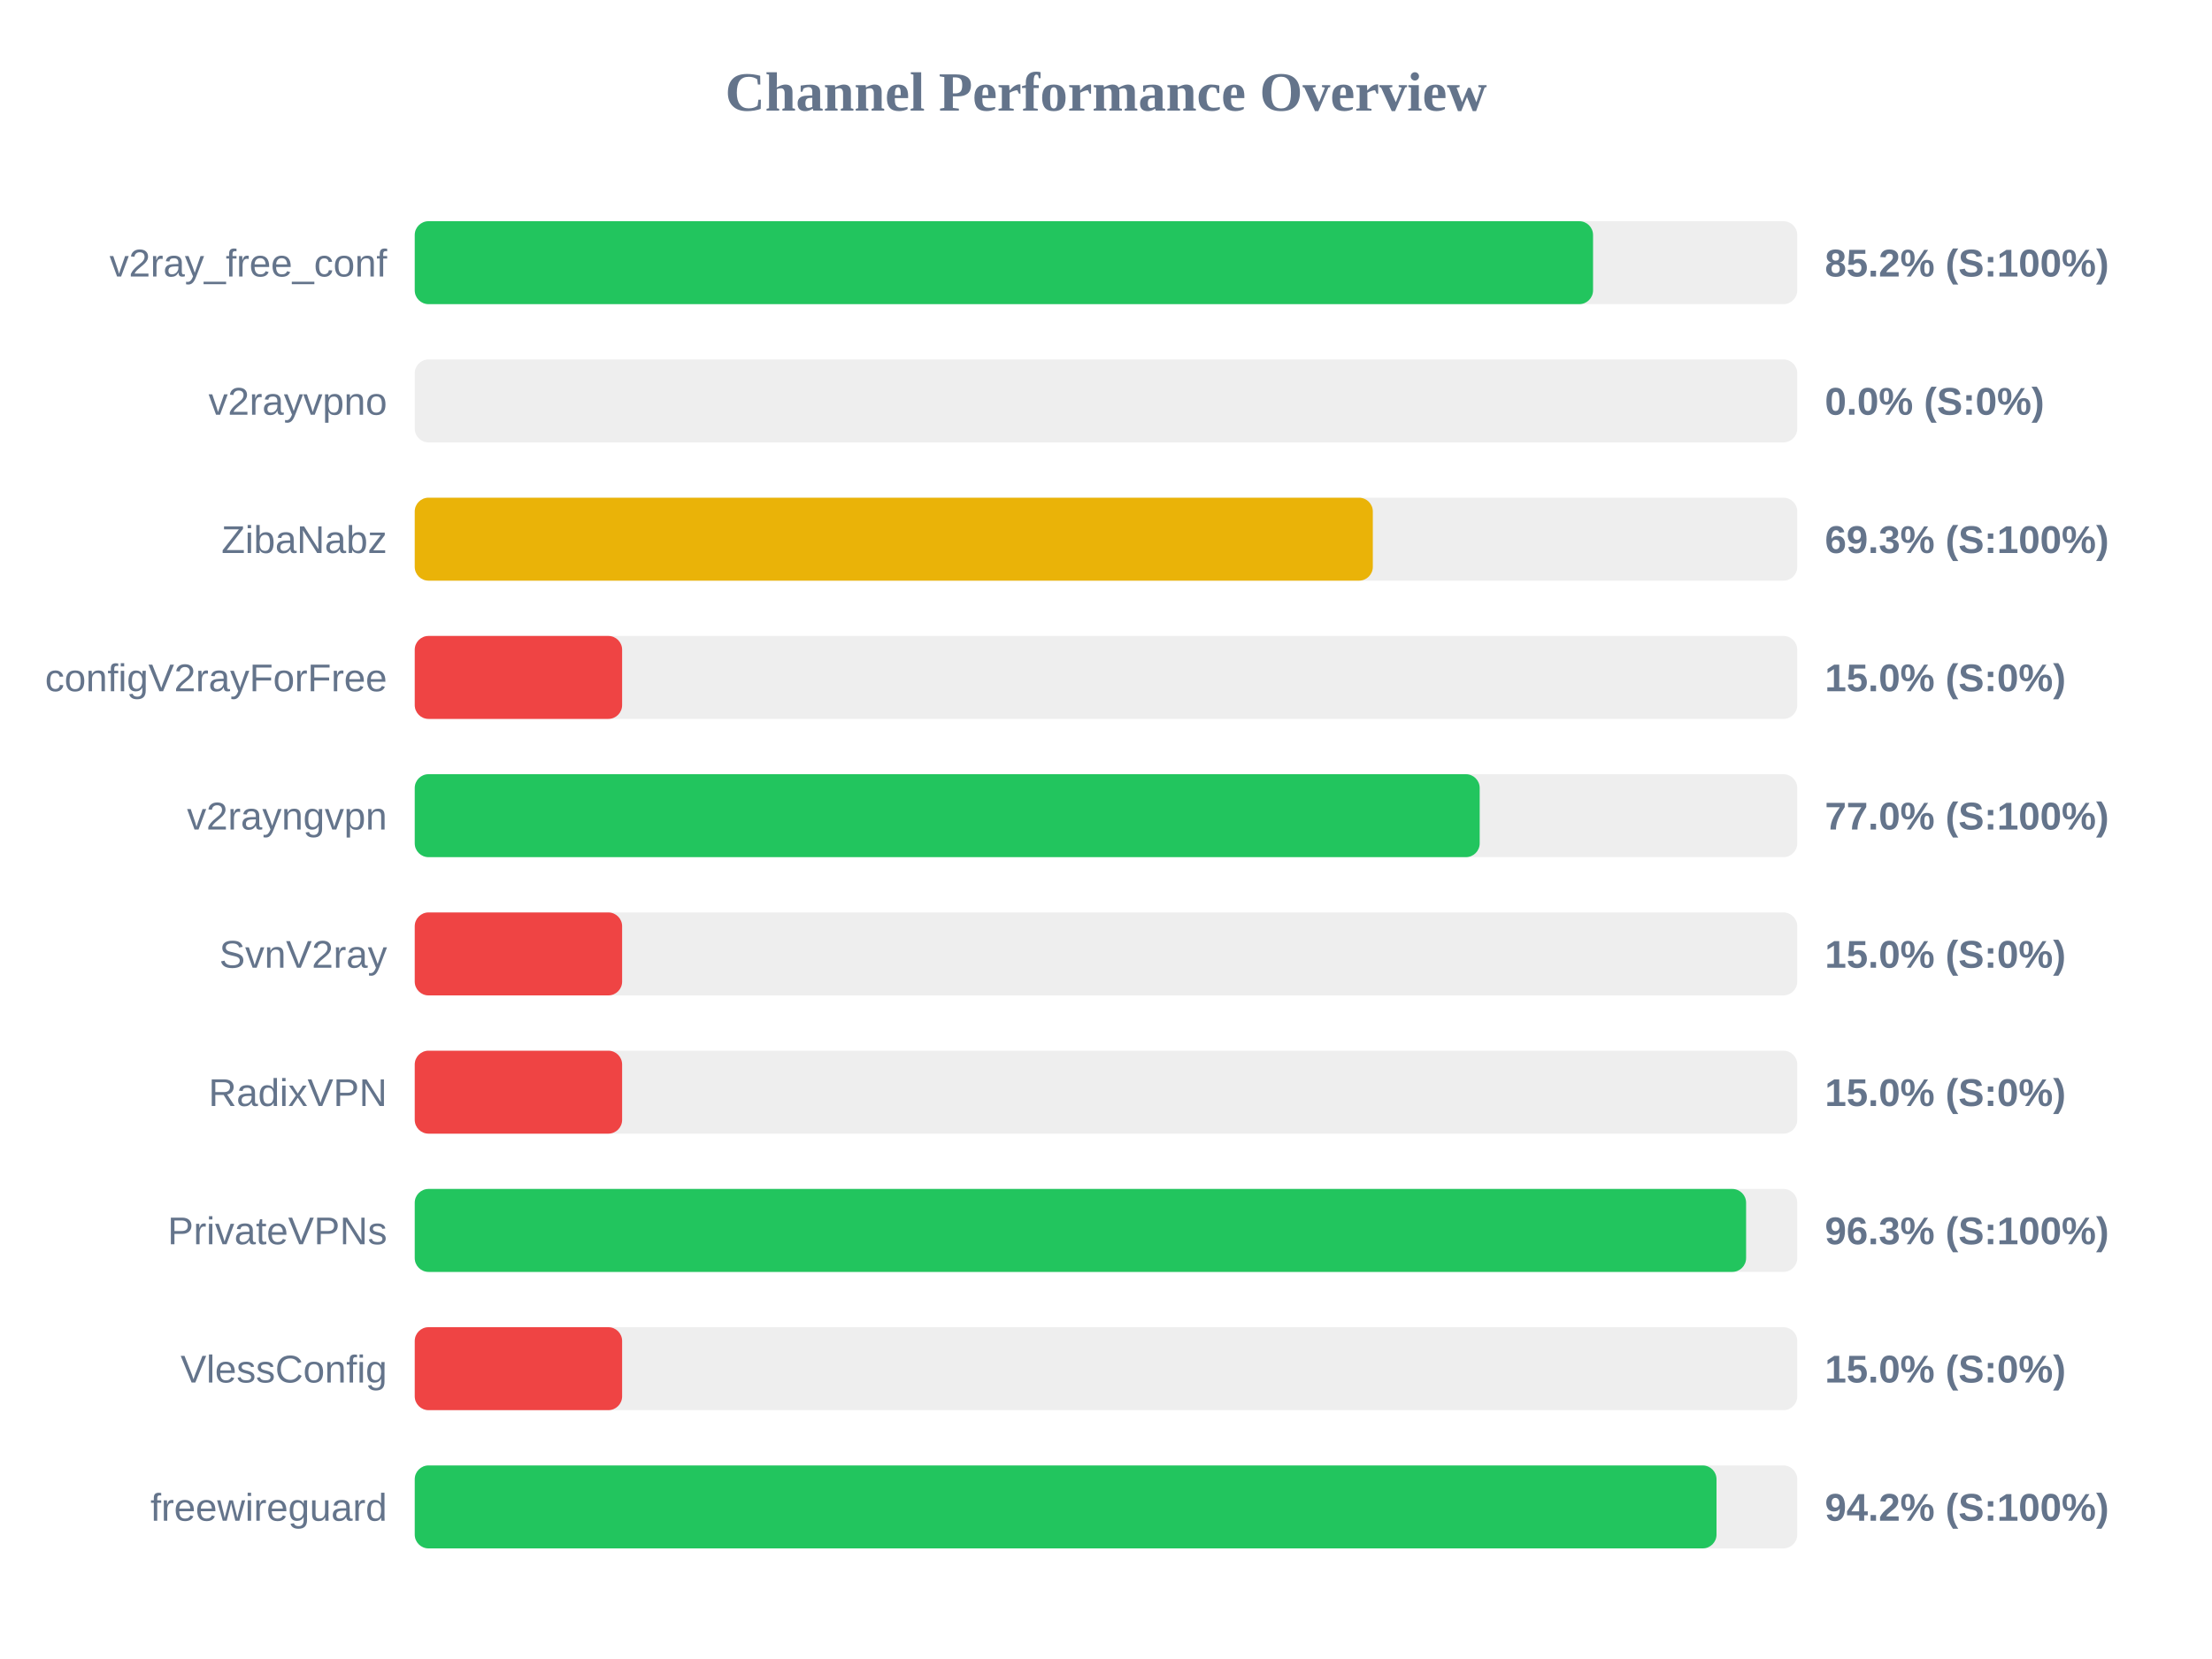
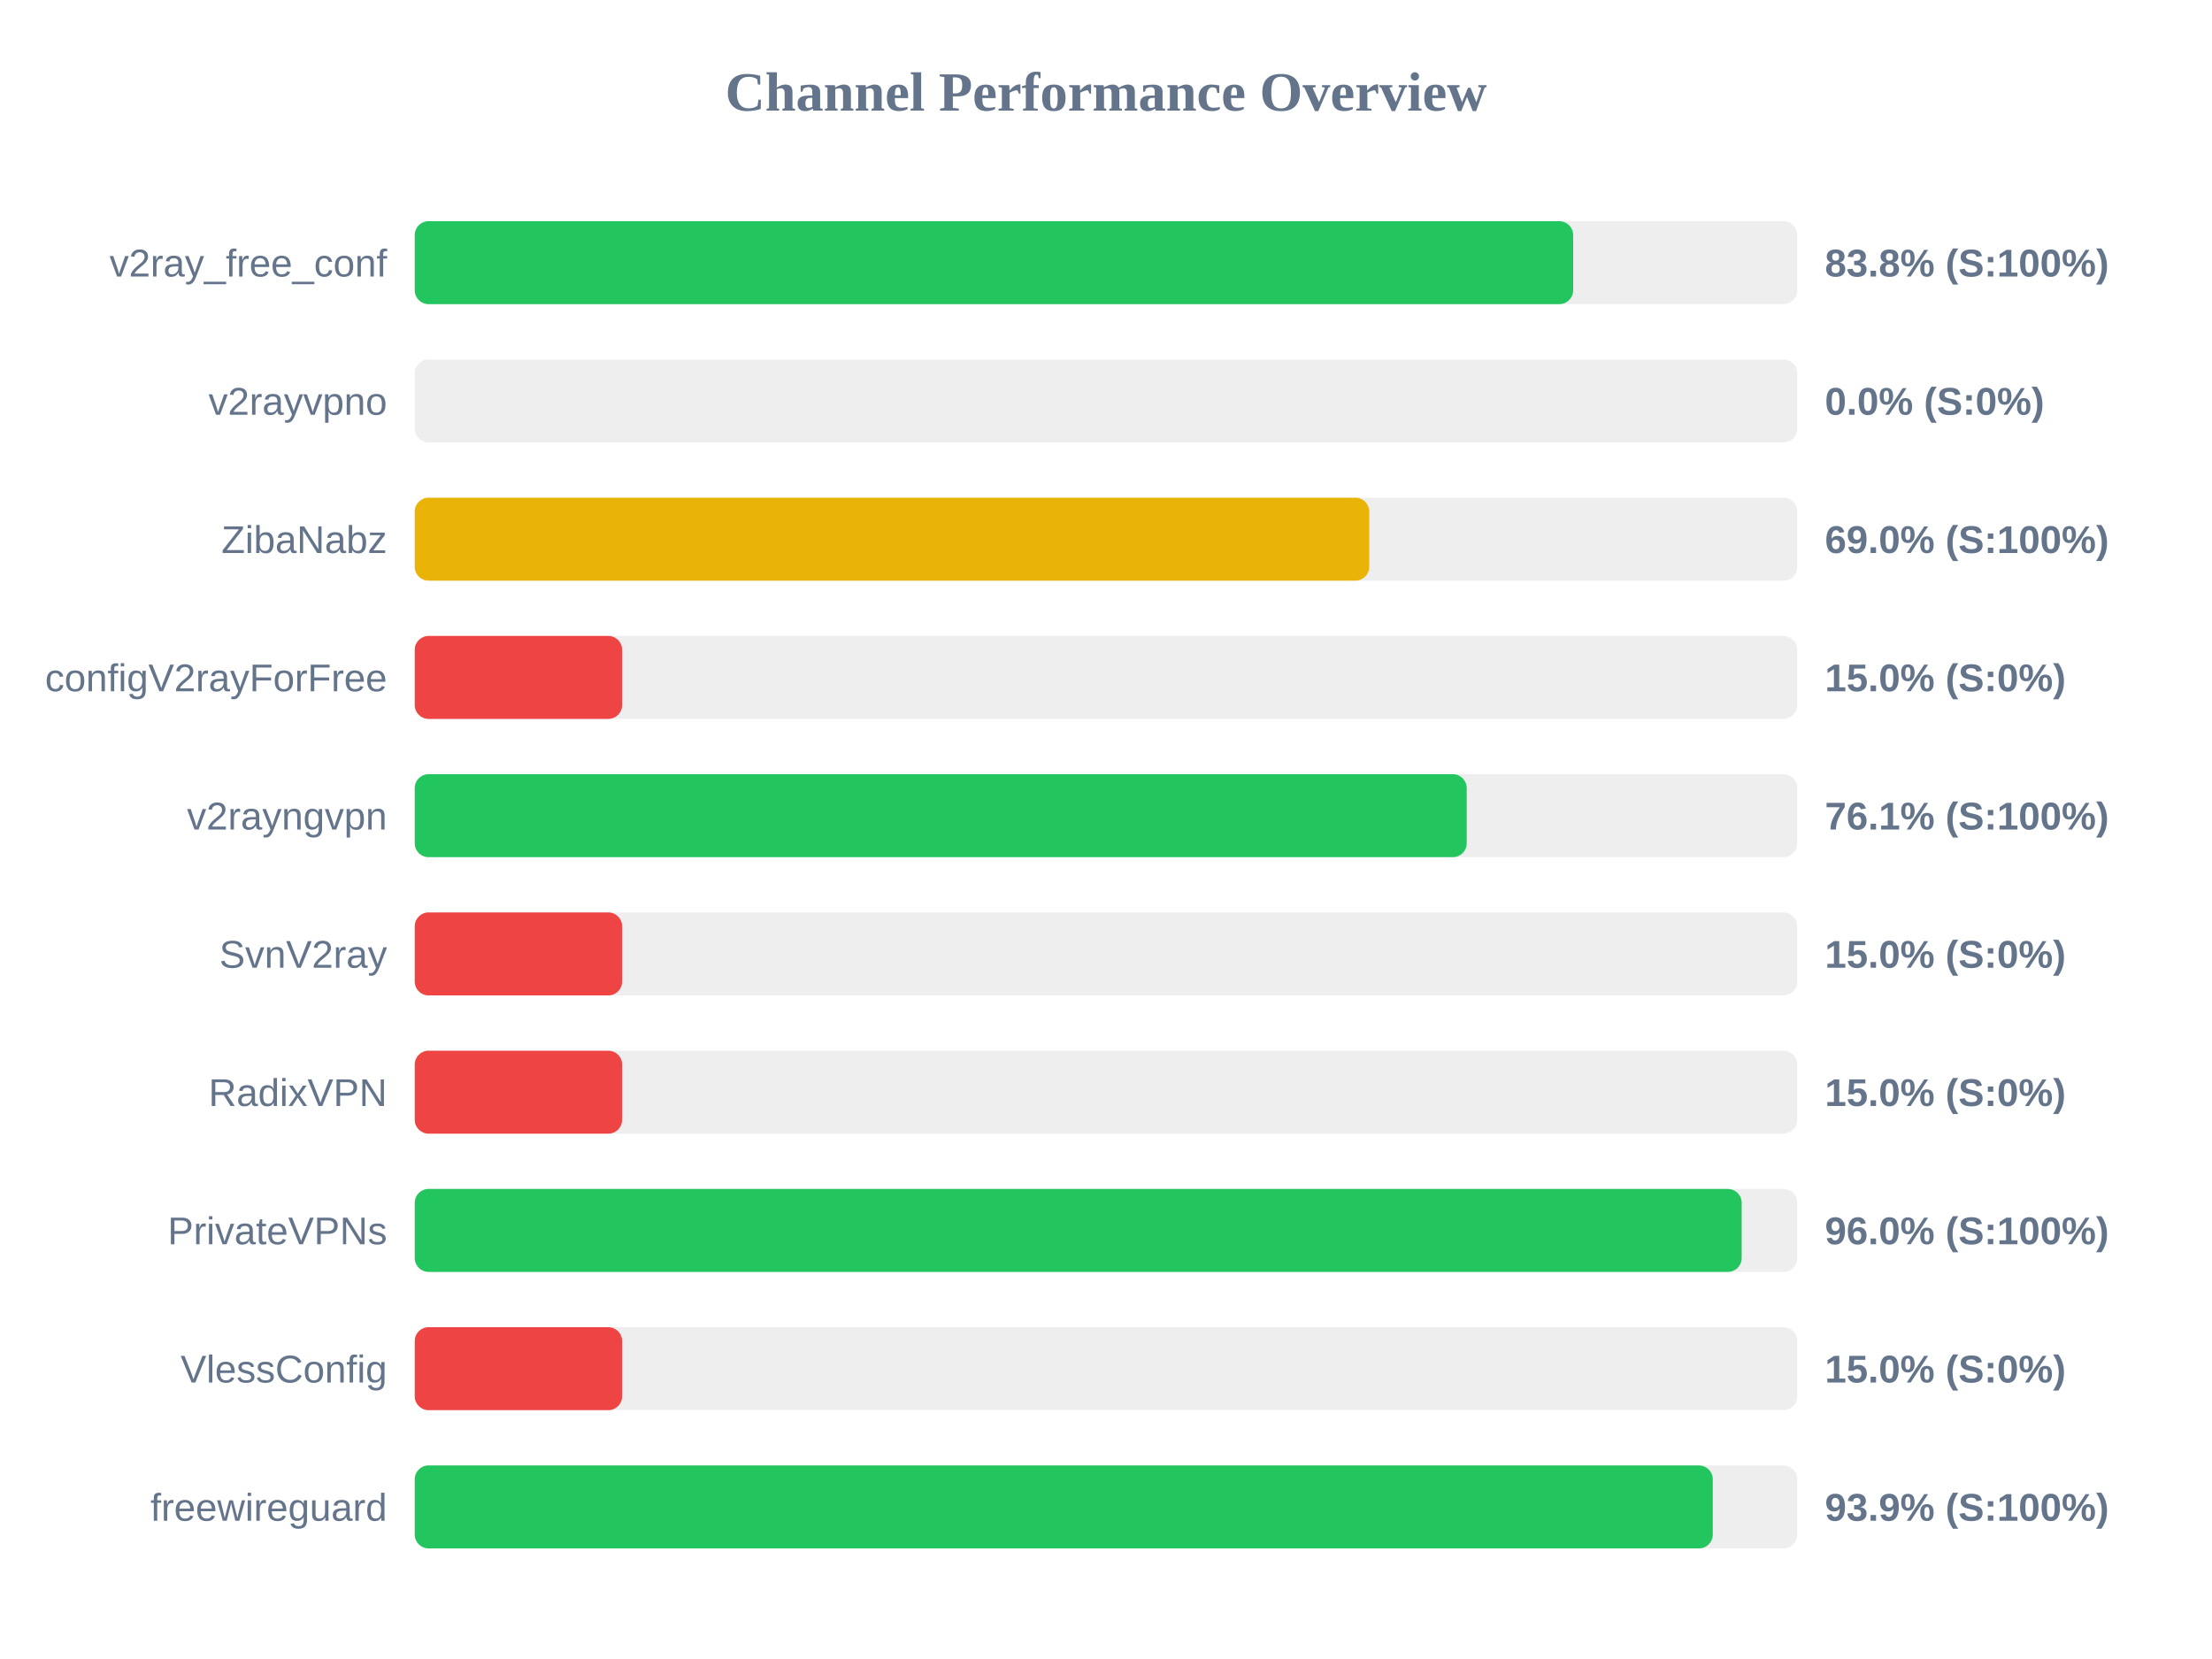
<svg xmlns="http://www.w3.org/2000/svg" width="800" height="600" version="1.1">
  <style>
        .row { font: 14px Arial; fill: #64748b; }
        .score { font: bold 14px Arial; fill: #64748b; }
    </style>
  <text x="400" y="40" text-anchor="middle" font-size="20px" font-weight="bold" fill="#64748b">Channel Performance Overview</text>
  <rect x="150" y="80" width="500" height="30" fill="#eee" rx="5" />
-   <rect x="150" y="80" width="426.15" height="30" fill="#22c55e" rx="5" />
+   <rect x="150" y="80" width="418.95" height="30" fill="#22c55e" rx="5" />
  <text x="140" y="100" text-anchor="end" class="row">v2ray_free_conf</text>
-   <text x="660" y="100" text-anchor="start" class="score">85.2% (S:100%)</text>
+   <text x="660" y="100" text-anchor="start" class="score">83.8% (S:100%)</text>
  <rect x="150" y="130" width="500" height="30" fill="#eee" rx="5" />
  <rect x="150" y="130" width="0.0" height="30" fill="#ef4444" rx="5" />
  <text x="140" y="150" text-anchor="end" class="row">v2rayvpno</text>
  <text x="660" y="150" text-anchor="start" class="score">0.0% (S:0%)</text>
  <rect x="150" y="180" width="500" height="30" fill="#eee" rx="5" />
-   <rect x="150" y="180" width="346.5" height="30" fill="#eab308" rx="5" />
+   <rect x="150" y="180" width="345.2" height="30" fill="#eab308" rx="5" />
  <text x="140" y="200" text-anchor="end" class="row">ZibaNabz</text>
-   <text x="660" y="200" text-anchor="start" class="score">69.3% (S:100%)</text>
+   <text x="660" y="200" text-anchor="start" class="score">69.0% (S:100%)</text>
  <rect x="150" y="230" width="500" height="30" fill="#eee" rx="5" />
  <rect x="150" y="230" width="75.0" height="30" fill="#ef4444" rx="5" />
  <text x="140" y="250" text-anchor="end" class="row">configV2rayForFree</text>
  <text x="660" y="250" text-anchor="start" class="score">15.0% (S:0%)</text>
  <rect x="150" y="280" width="500" height="30" fill="#eee" rx="5" />
-   <rect x="150" y="280" width="385.15" height="30" fill="#22c55e" rx="5" />
+   <rect x="150" y="280" width="380.45" height="30" fill="#22c55e" rx="5" />
  <text x="140" y="300" text-anchor="end" class="row">v2rayngvpn</text>
-   <text x="660" y="300" text-anchor="start" class="score">77.0% (S:100%)</text>
+   <text x="660" y="300" text-anchor="start" class="score">76.1% (S:100%)</text>
  <rect x="150" y="330" width="500" height="30" fill="#eee" rx="5" />
  <rect x="150" y="330" width="75.0" height="30" fill="#ef4444" rx="5" />
  <text x="140" y="350" text-anchor="end" class="row">SvnV2ray</text>
  <text x="660" y="350" text-anchor="start" class="score">15.0% (S:0%)</text>
  <rect x="150" y="380" width="500" height="30" fill="#eee" rx="5" />
  <rect x="150" y="380" width="75.0" height="30" fill="#ef4444" rx="5" />
  <text x="140" y="400" text-anchor="end" class="row">RadixVPN</text>
  <text x="660" y="400" text-anchor="start" class="score">15.0% (S:0%)</text>
  <rect x="150" y="430" width="500" height="30" fill="#eee" rx="5" />
-   <rect x="150" y="430" width="481.5" height="30" fill="#22c55e" rx="5" />
+   <rect x="150" y="430" width="479.9" height="30" fill="#22c55e" rx="5" />
  <text x="140" y="450" text-anchor="end" class="row">PrivateVPNs</text>
-   <text x="660" y="450" text-anchor="start" class="score">96.3% (S:100%)</text>
+   <text x="660" y="450" text-anchor="start" class="score">96.0% (S:100%)</text>
  <rect x="150" y="480" width="500" height="30" fill="#eee" rx="5" />
  <rect x="150" y="480" width="75.0" height="30" fill="#ef4444" rx="5" />
  <text x="140" y="500" text-anchor="end" class="row">VlessConfig</text>
  <text x="660" y="500" text-anchor="start" class="score">15.0% (S:0%)</text>
  <rect x="150" y="530" width="500" height="30" fill="#eee" rx="5" />
-   <rect x="150" y="530" width="470.8" height="30" fill="#22c55e" rx="5" />
+   <rect x="150" y="530" width="469.45" height="30" fill="#22c55e" rx="5" />
  <text x="140" y="550" text-anchor="end" class="row">freewireguard</text>
-   <text x="660" y="550" text-anchor="start" class="score">94.2% (S:100%)</text>
+   <text x="660" y="550" text-anchor="start" class="score">93.9% (S:100%)</text>
</svg>
